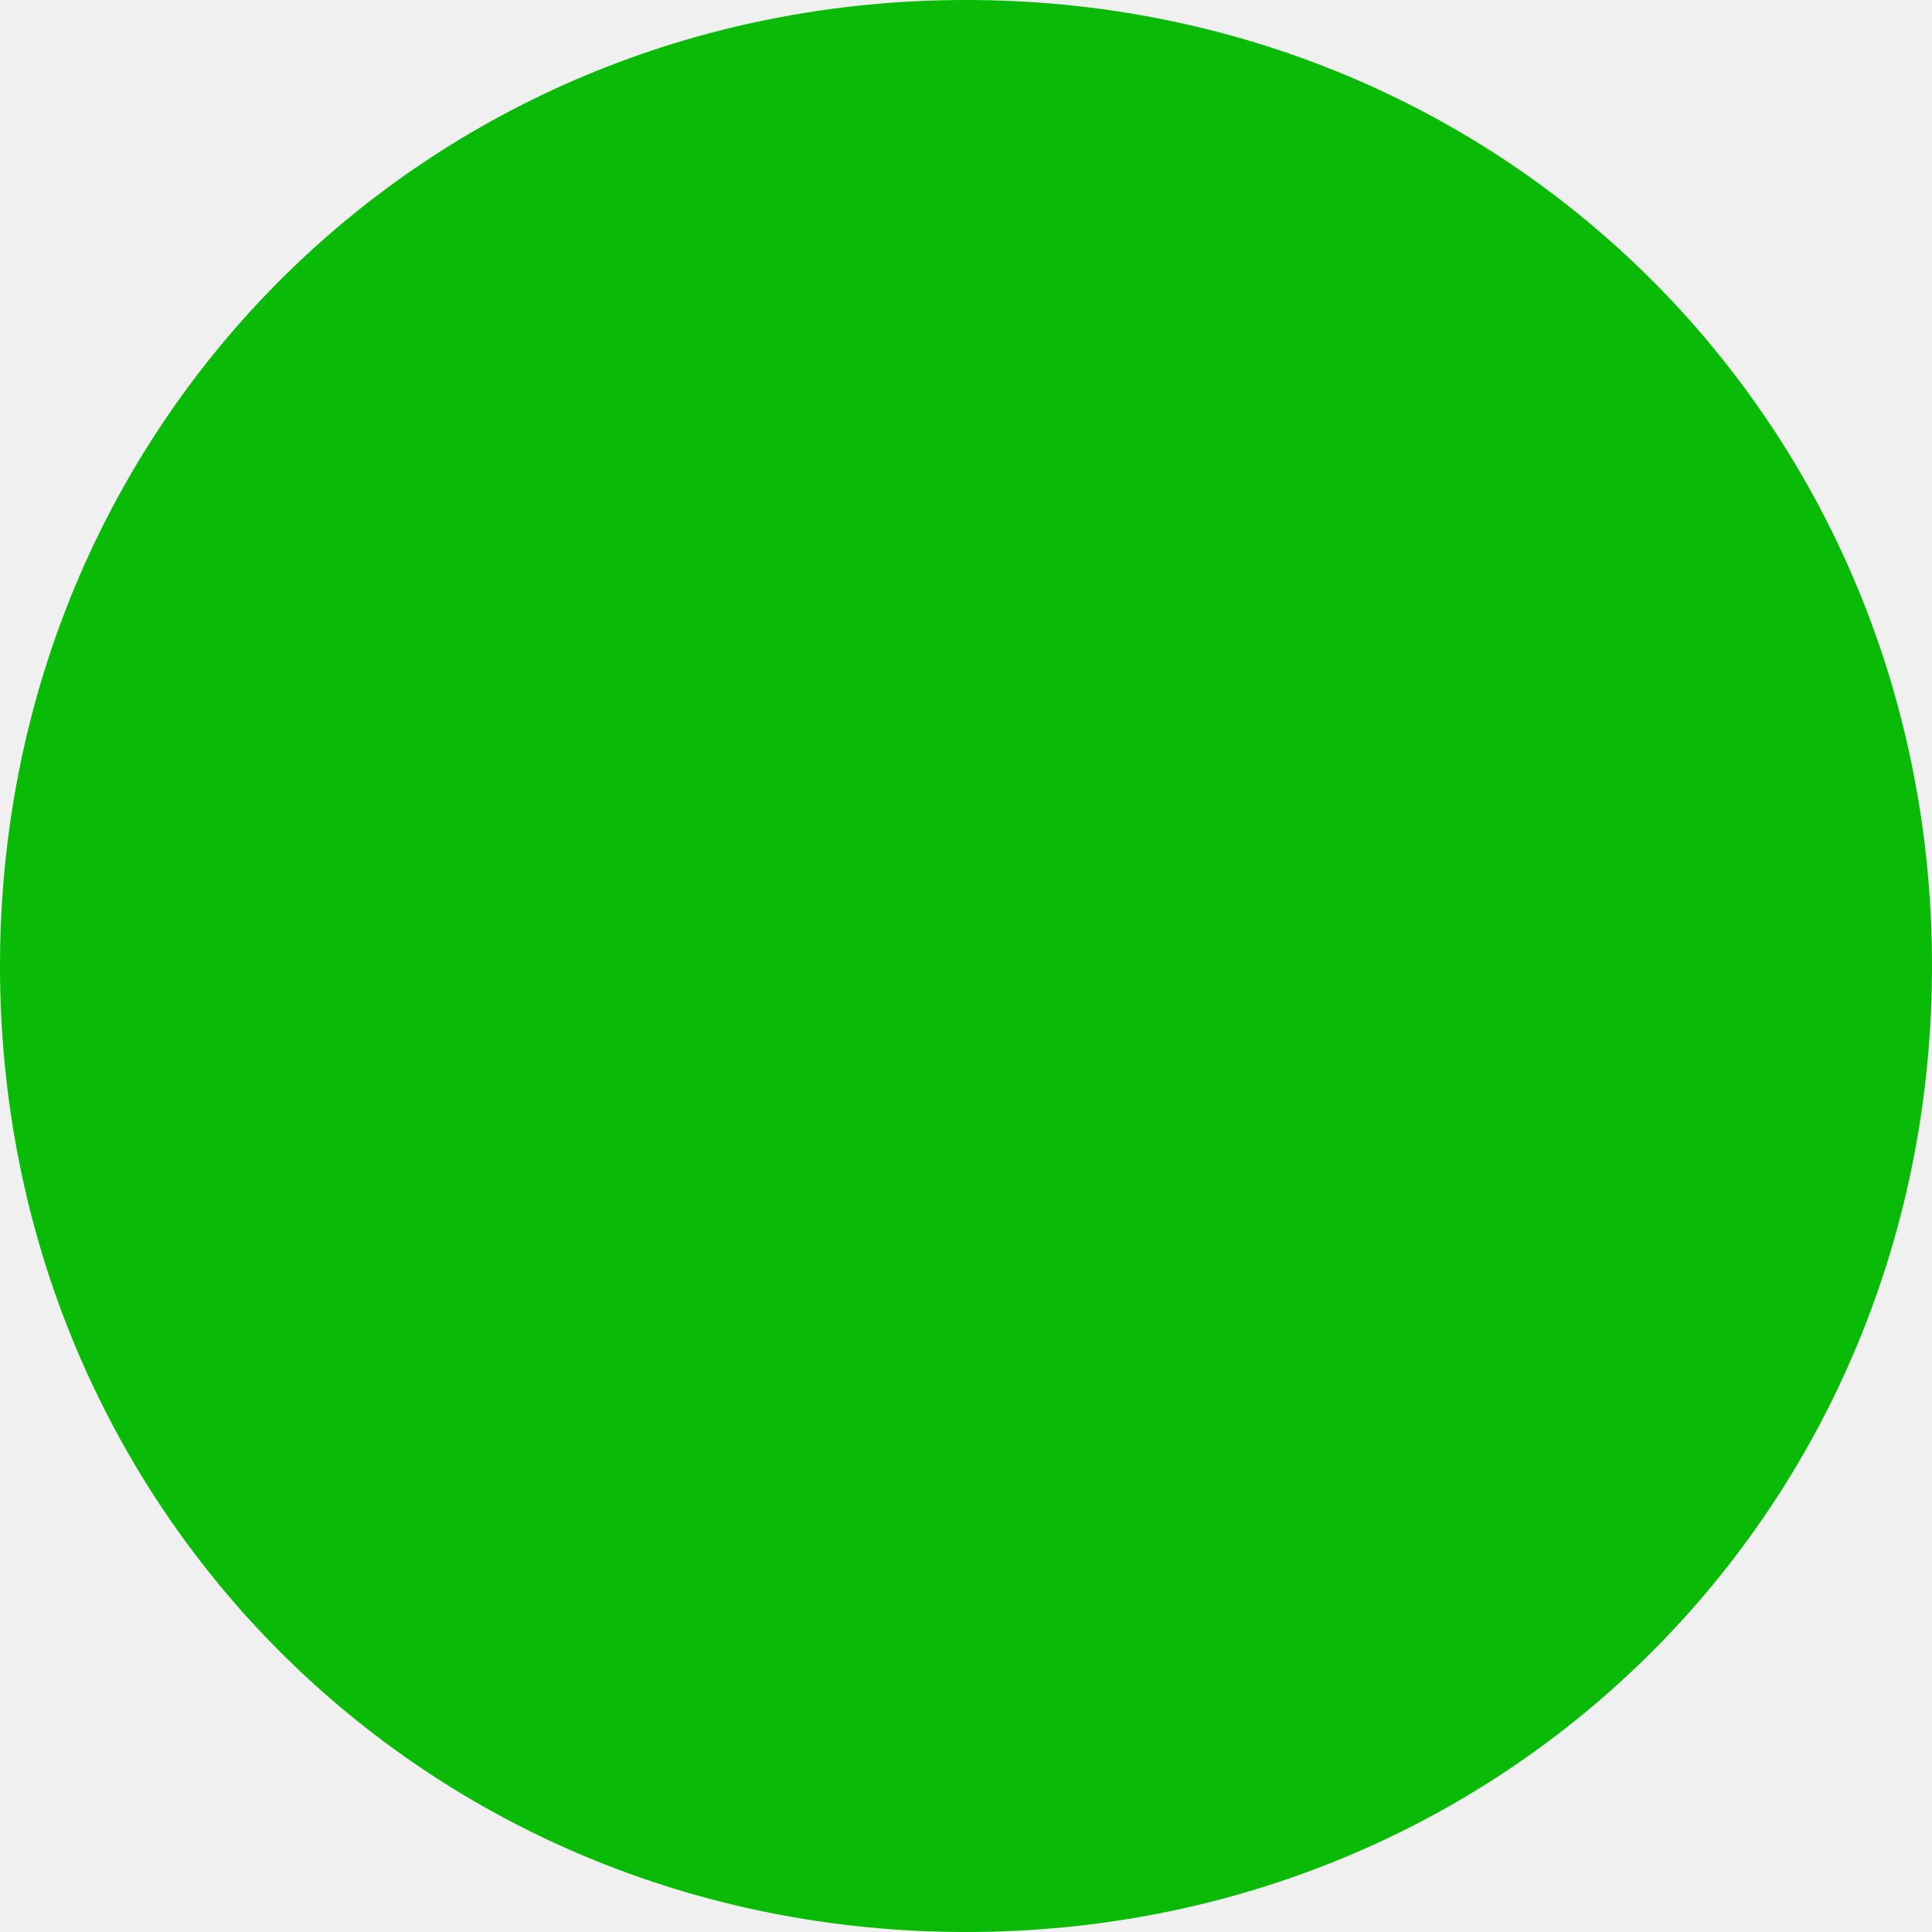
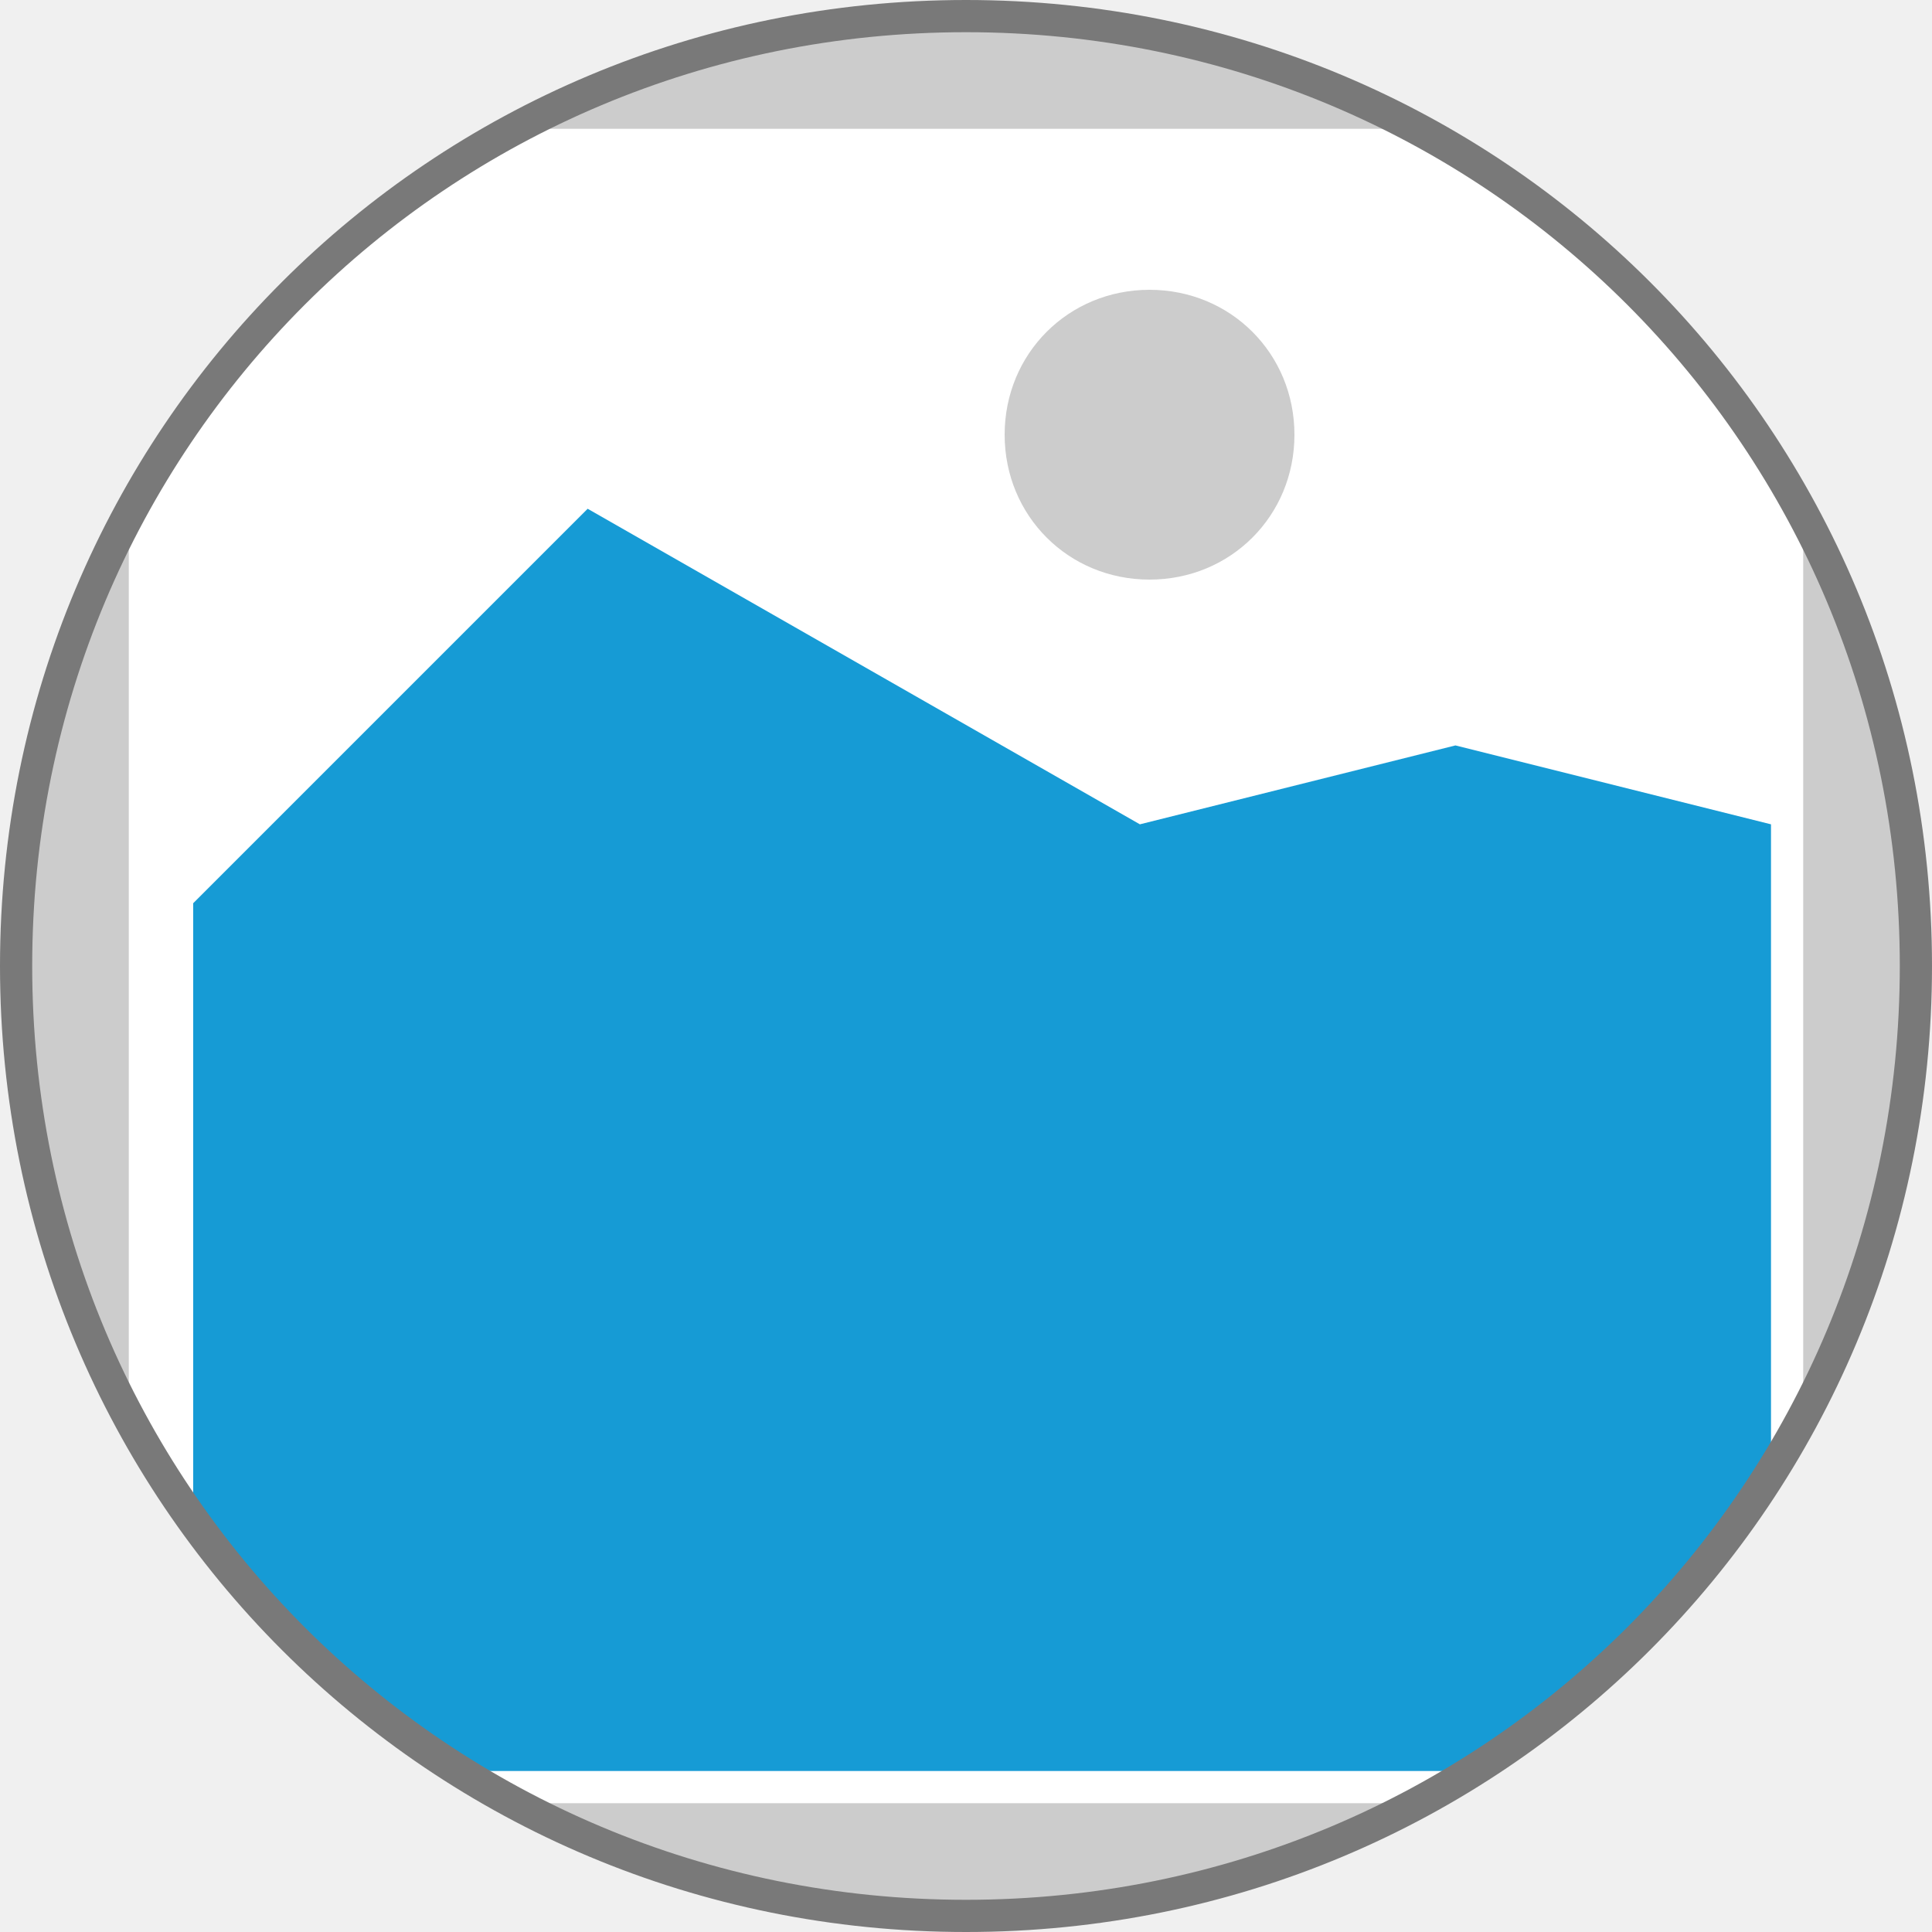
- <svg xmlns="http://www.w3.org/2000/svg" version="1.1" width="18px" height="18px">
-   <g transform="matrix(1 0 0 1 -248 -147 )">
-     <path d="M 257 147  C 262.04 147  266 150.96  266 156  C 266 161.04  262.04 165  257 165  C 251.96 165  248 161.04  248 156  C 248 150.96  251.96 147  257 147  Z " fill-rule="nonzero" fill="#09bb07" stroke="none" />
+ <svg xmlns="http://www.w3.org/2000/svg" version="1.1" width="60px" height="60px">
+   <defs>
+     <mask fill="white" id="clip330">
+       <path d="M 236 164.5  C 219.627 164.5  206.5 151.373  206.5 135  L 206.5 135  C 206.5 118.627  219.627 105.5  236 105.5  L 236 105.5  C 252.373 105.5  265.5 118.627  265.5 135  L 265.5 135  C 265.5 151.373  252.373 164.5  236 164.5  L 236 164.5  " fill-rule="evenodd" />
+     </mask>
+   </defs>
+   <g transform="matrix(1 0 0 1 -206 -105 )">
+     <path d="M 206 105  L 266 105  L 266 165  L 206 165  L 206 105  " fill-rule="nonzero" fill="#cccccc" stroke="none" mask="url(#clip330)" />
+     <path d="M 210 109  L 262 109  L 262 161  L 210 161  L 210 109  " fill-rule="nonzero" fill="#ffffff" stroke="none" mask="url(#clip330)" />
+     <path d="M 241.7 123  C 239.18 123  237.2 121.02  237.2 118.5  C 237.2 115.98  239.18 114  241.7 114  C 244.22 114  246.2 115.98  246.2 118.5  C 246.2 121.02  244.22 123  241.7 123  " fill-rule="nonzero" fill="#cccccc" stroke="none" mask="url(#clip330)" />
+     <path d="M 212 160  L 212 133.05  L 224.25 120.8  L 241.4 130.6  L 251.2 128.15  L 261 130.6  L 261 160  L 212 160  " fill-rule="nonzero" fill="#169bd5" stroke="none" mask="url(#clip330)" />
+     <path d="M 236 164.5  C 219.627 164.5  206.5 151.373  206.5 135  L 206.5 135  C 206.5 118.627  219.627 105.5  236 105.5  L 236 105.5  C 252.373 105.5  265.5 118.627  265.5 135  L 265.5 135  C 265.5 151.373  252.373 164.5  236 164.5  L 236 164.5  Z " stroke-width="1" stroke="#797979" fill="none" />
  </g>
</svg>
